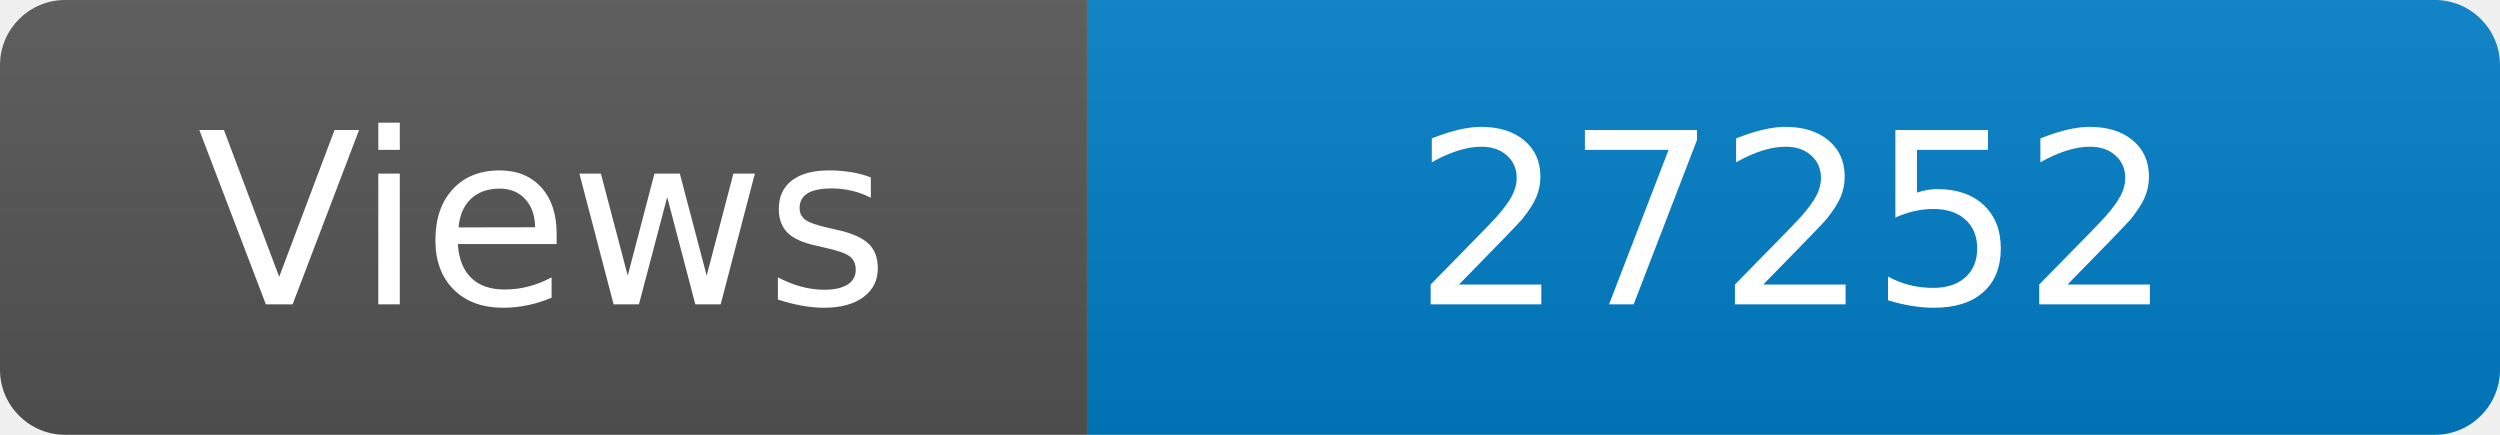
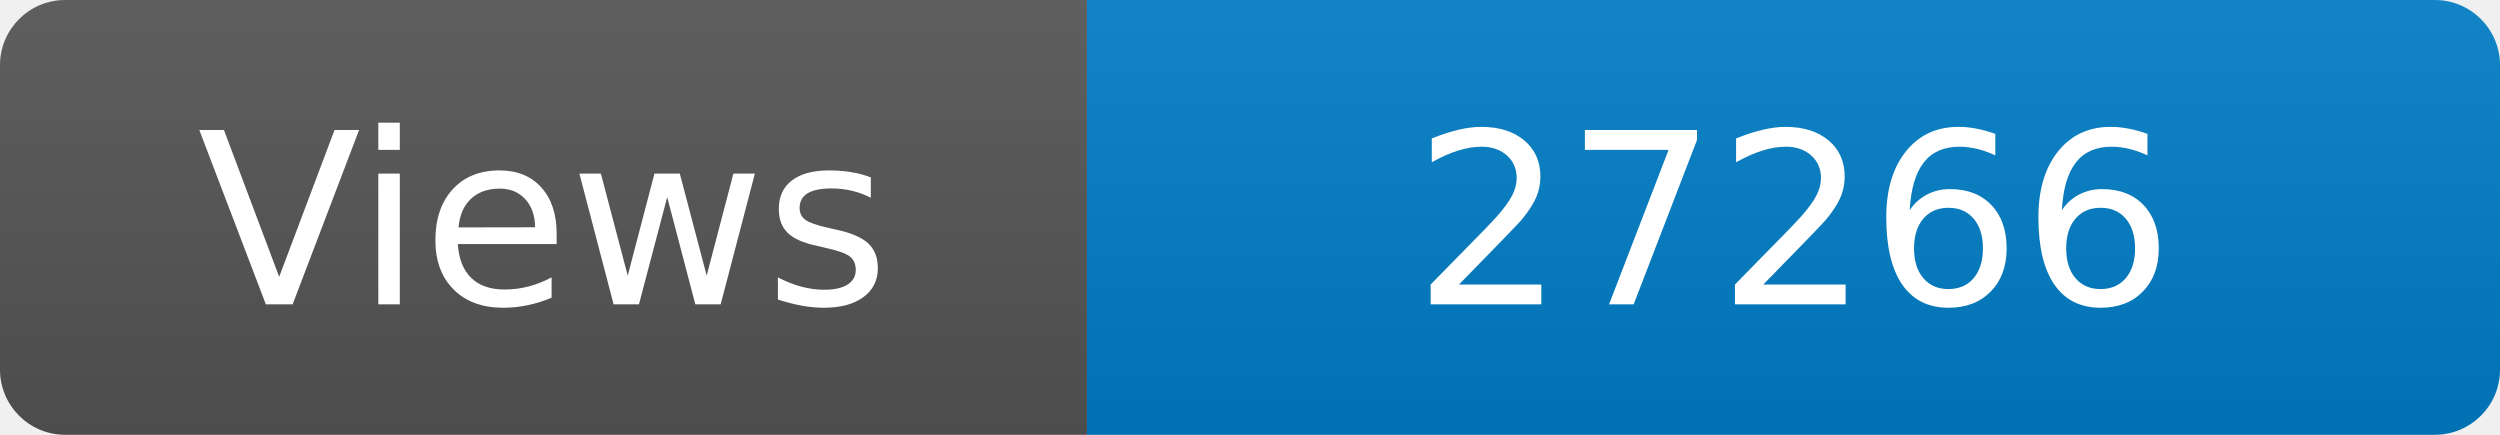
<svg xmlns="http://www.w3.org/2000/svg" width="115" height="20" role="img" aria-label="Maintained?: yes">
  <linearGradient id="s" x2="0" y2="100%">
    <stop offset="0" stop-color="#bbb" stop-opacity=".1" />
    <stop offset="1" stop-opacity=".1" />
  </linearGradient>
  <clipPath id="r">
    <rect width="115" height="20" rx="3" fill="#fff" />
  </clipPath>
  <g clip-path="url(#r)">
    <rect width="50" height="20" fill="#555" />
    <rect x="50" width="160" height="20" fill="#007ec6" />
    <rect width="115" height="20" fill="url(#s)" />
  </g>
  <g fill="#fff" text-anchor="middle" font-family="Verdana,Geneva,DejaVu Sans,sans-serif" font-size="110">
    <text x="250" y="140" transform="scale(.1)" fill="#fff">Views</text>
-     <text x="825" y="140" transform="scale(.1)" fill="#fff">27252</text>
+     <text x="825" y="140" transform="scale(.1)" fill="#fff">27266</text>
  </g>
</svg>
